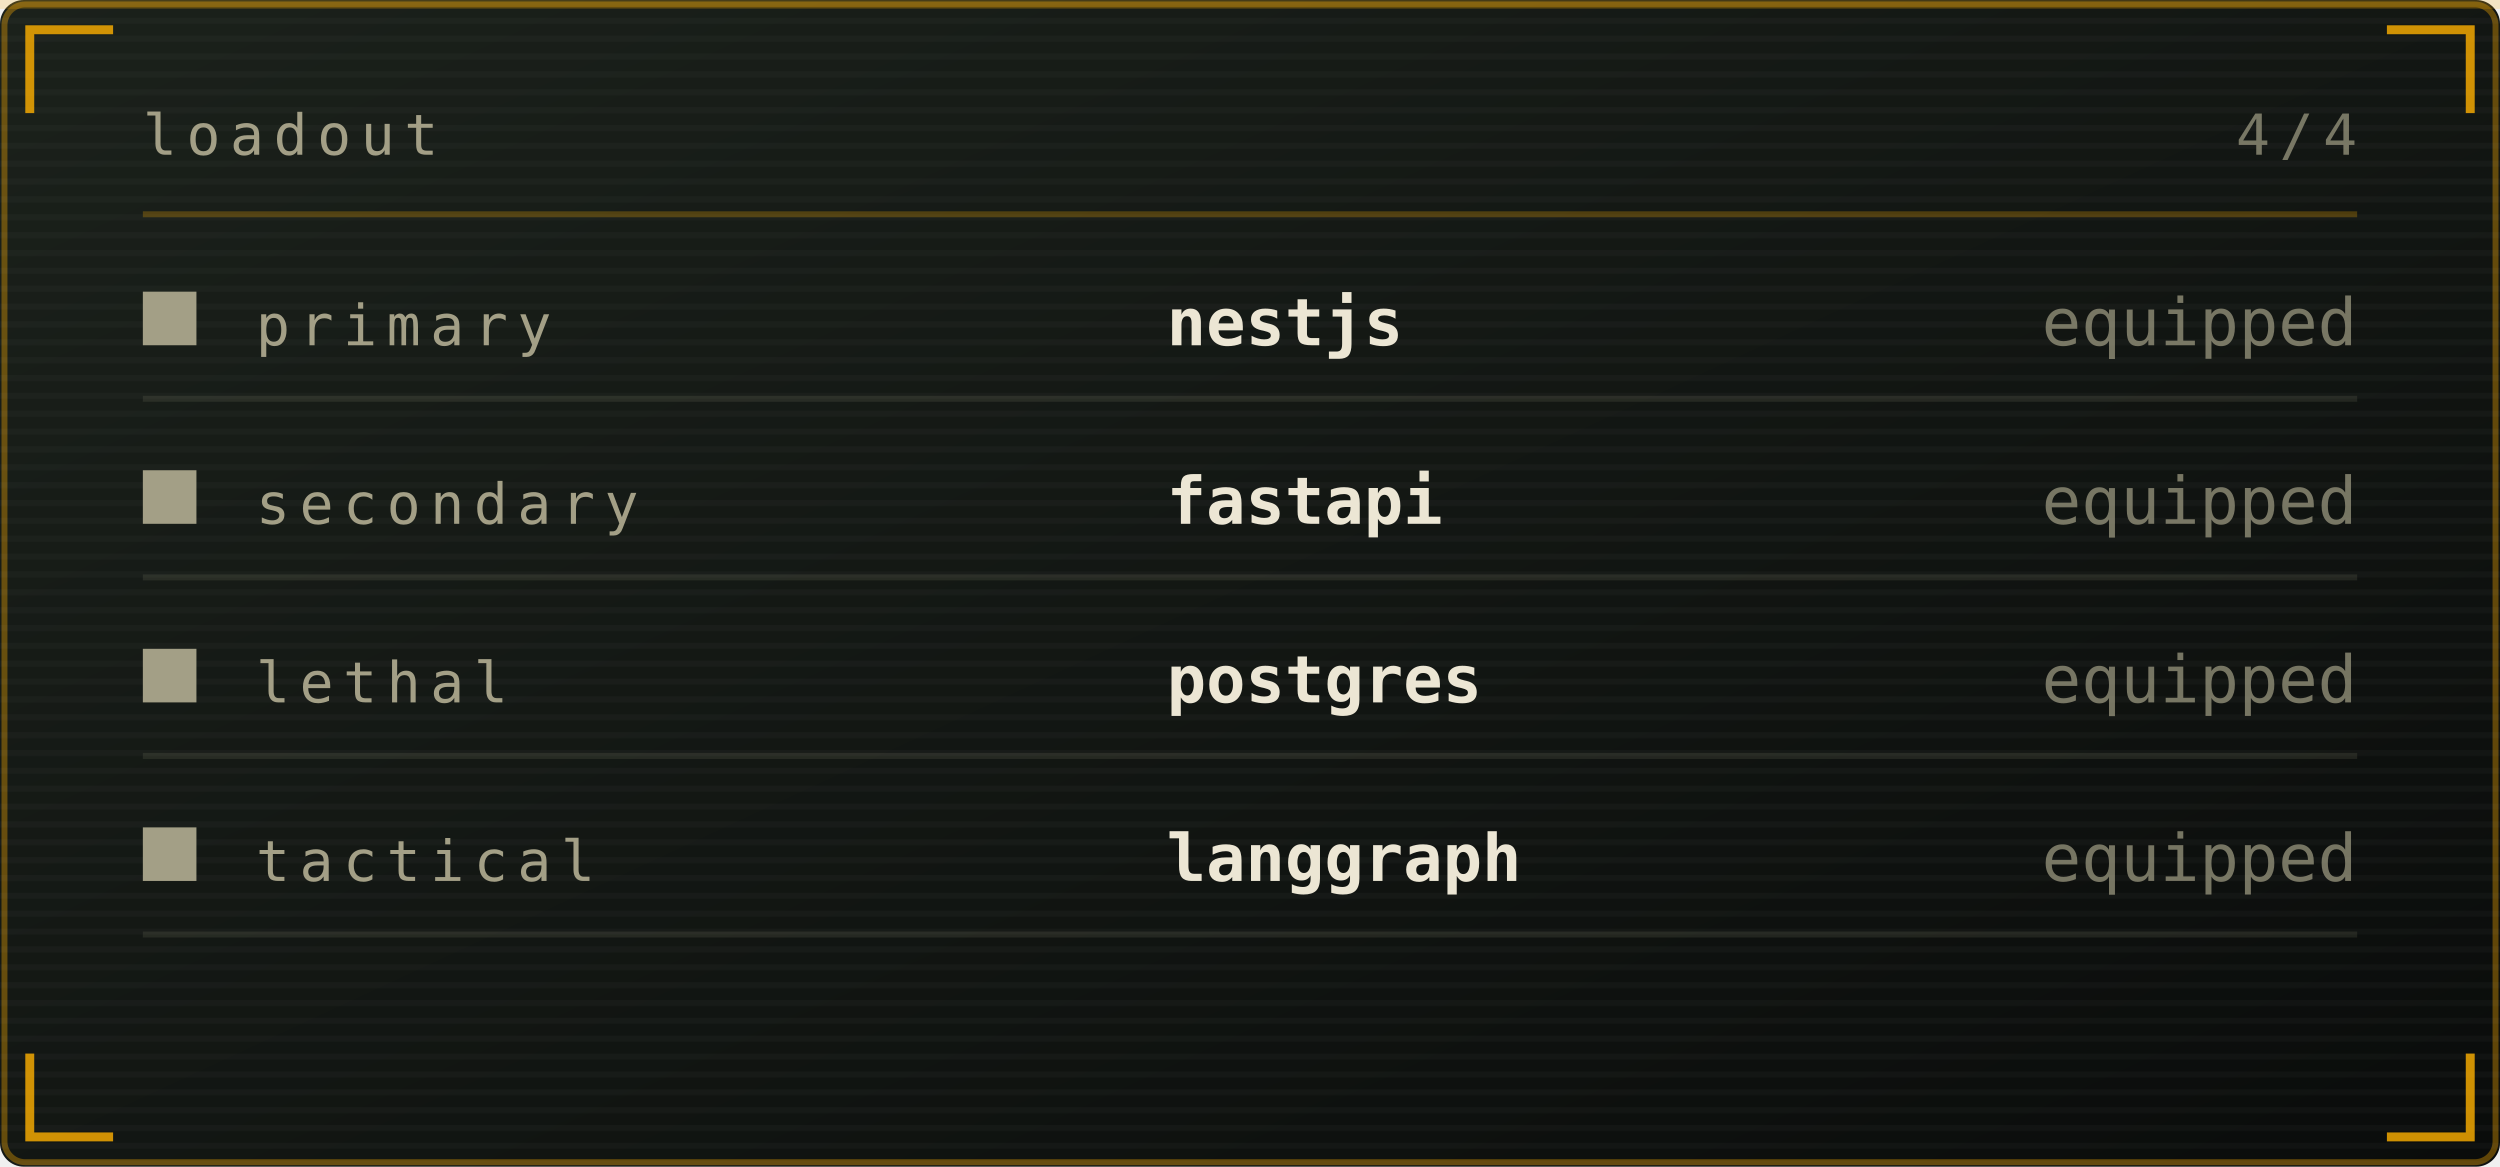
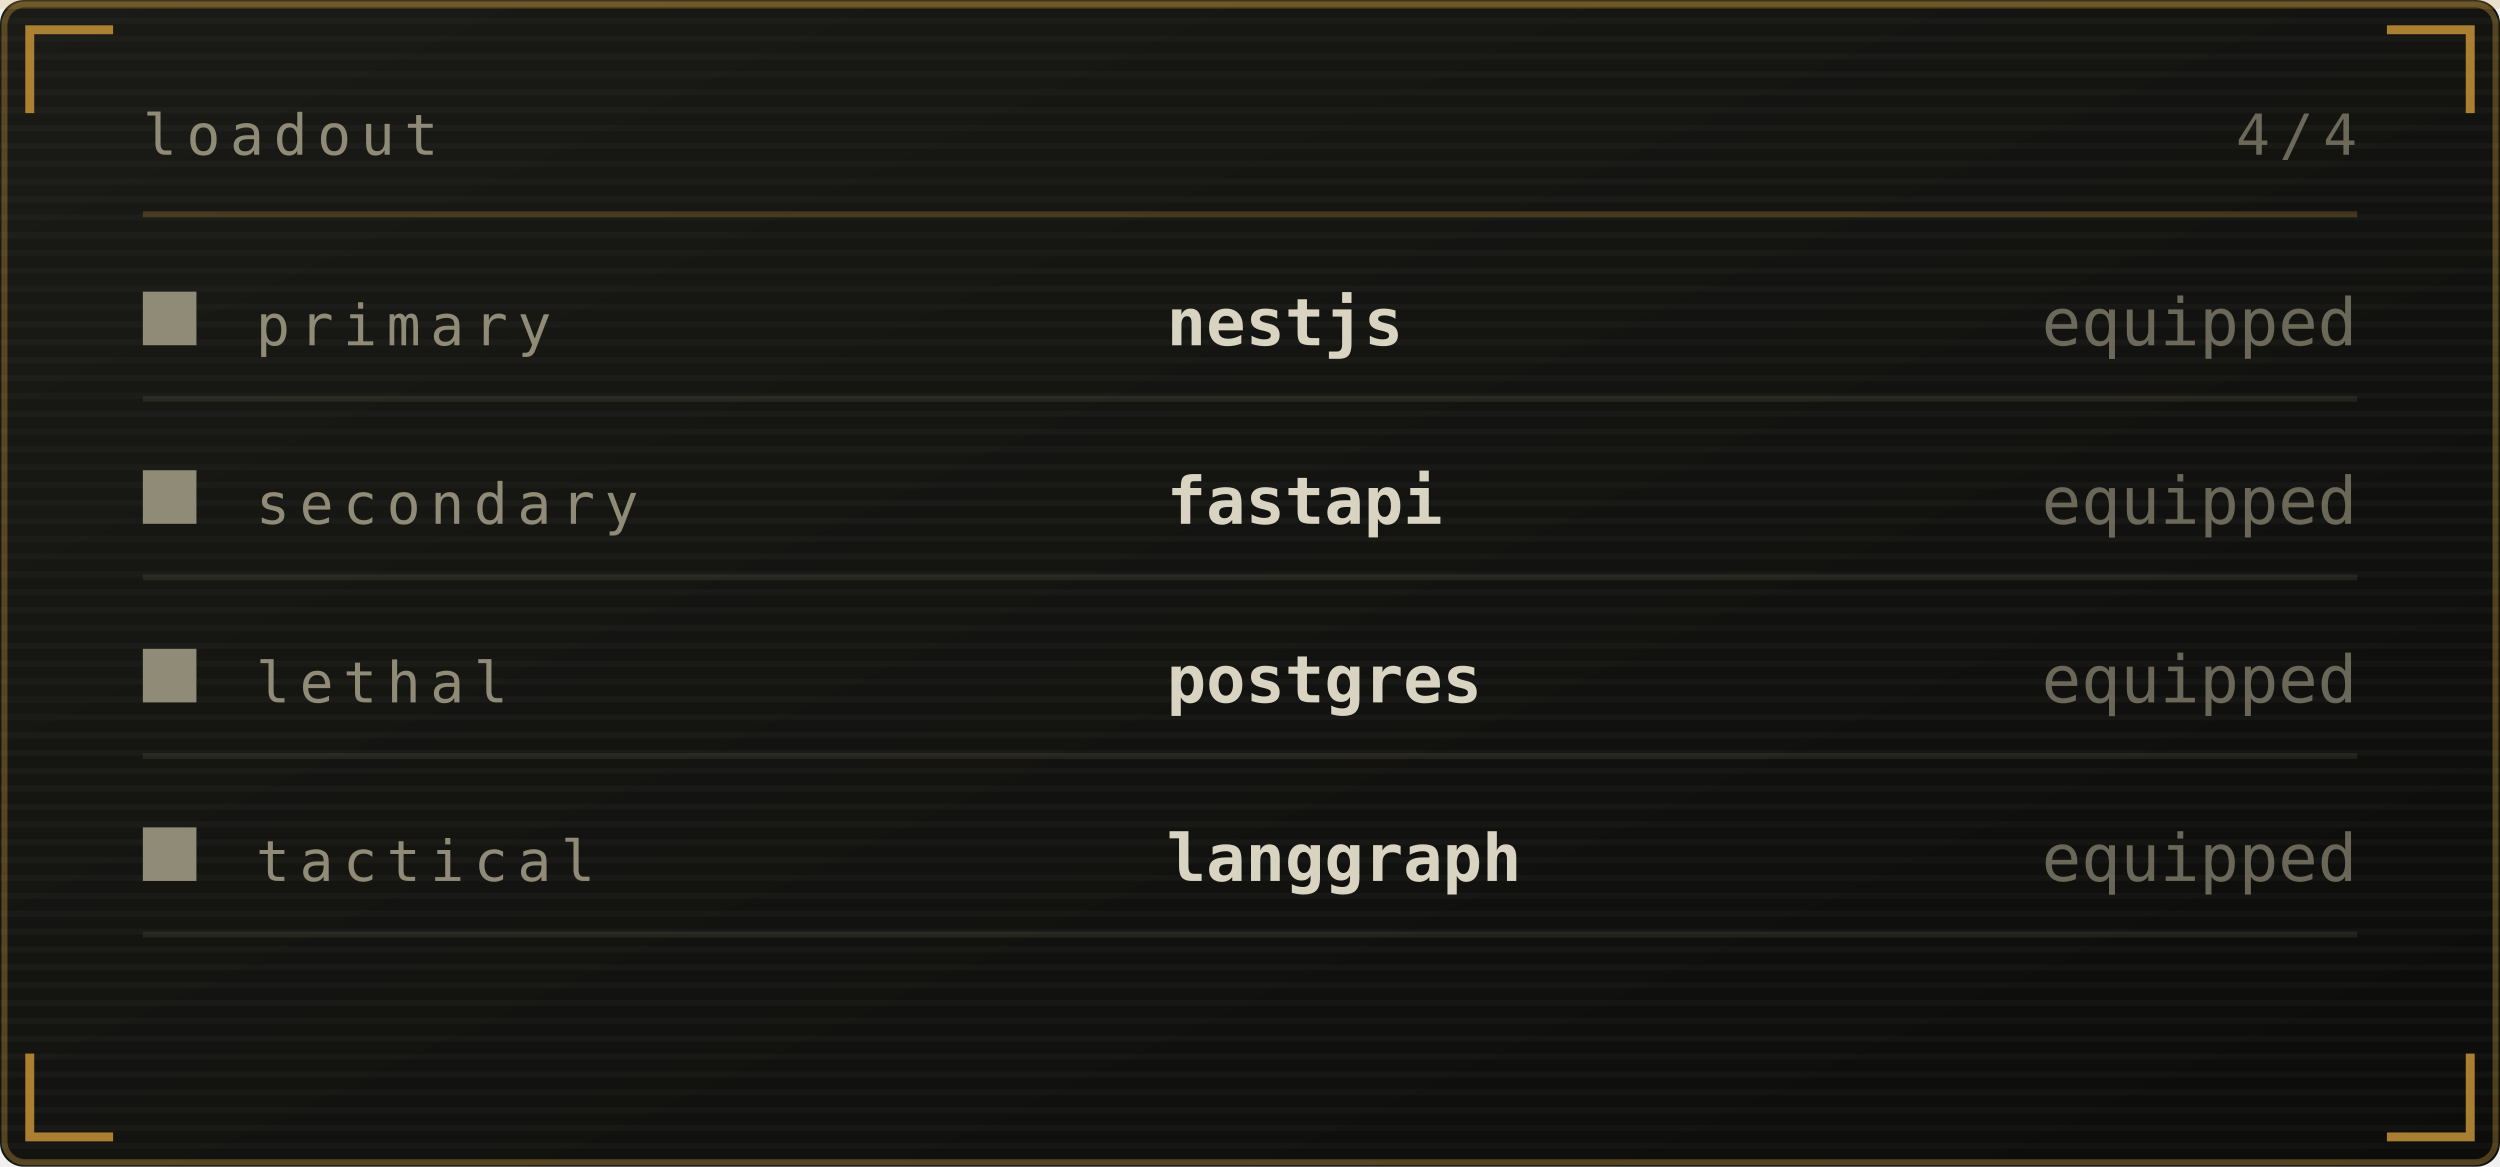
<svg xmlns="http://www.w3.org/2000/svg" viewBox="0 0 420 196" width="420" height="196" role="img" aria-labelledby="invt invd">
  <defs>
    <linearGradient id="invbg" x1="0" y1="0" x2="1" y2="1">
-       <stop offset="0" stop-color="#1b211b" />
-       <stop offset="1" stop-color="#0a0c0b" />
+       <stop offset="0" stop-color="#1a1b16" />
+       <stop offset="1" stop-color="#0c0d0b" />
    </linearGradient>
  </defs>
  <style>
    .mono{font-family:ui-monospace,SFMono-Regular,Menlo,Consolas,"DejaVu Sans Mono",monospace}
-     .lbl{font-size:9.5px;letter-spacing:1.6px;fill:#a39f86}
-     .big{font-size:31px;font-weight:700;fill:#ece6d4}
-     .med{font-size:15px;font-weight:700;fill:#ece6d4}
-     .sm{font-size:11px;fill:#ece6d4}
-     .dim{font-size:11px;fill:#a39f86}
+     .lbl{font-size:9.5px;letter-spacing:1.6px;fill:#908b77}
+     .big{font-size:31px;font-weight:700;fill:#d9d3c1}
+     .med{font-size:15px;font-weight:700;fill:#d9d3c1}
+     .sm{font-size:11px;fill:#d9d3c1}
+     .dim{font-size:11px;fill:#908b77}
    
    .pulse{animation:pulse 3.4s ease-in-out infinite}
    @keyframes pulse{0%,100%{opacity:1}50%{opacity:.62}}
</style>
  <rect width="420" height="196" rx="4" fill="url(#invbg)" />
-   <rect x="0.75" y="0.75" width="418.5" height="194.5" rx="3.5" fill="none" stroke="#ffb000" stroke-opacity="0.35" />
+   <rect x="0.75" y="0.75" width="418.5" height="194.5" rx="3.5" fill="none" stroke="#cf9a3a" stroke-opacity="0.35" />
  <defs>
    <pattern id="invscan" width="4" height="3" patternUnits="userSpaceOnUse">
      <rect width="4" height="1" fill="#ffffff" opacity="0.025" />
    </pattern>
  </defs>
  <rect width="420" height="196" rx="4" fill="url(#invscan)" />
-   <rect x="0" y="0" width="420" height="1.5" fill="#ffb000" opacity="0.18">
+   <rect x="0" y="0" width="420" height="1.5" fill="#cf9a3a" opacity="0.18">
    <animate attributeName="y" values="0;196;196" keyTimes="0;0.6;1" dur="7s" repeatCount="indefinite" />
  </rect>
-   <path d="M5 19V5H19M401 5H415V19M415 177V191H401M19 191H5V177" fill="none" stroke="#ffb000" stroke-width="1.5" stroke-opacity="0.8" />
+   <path d="M5 19V5H19M401 5H415V19M415 177V191H401M19 191H5V177" fill="none" stroke="#cf9a3a" stroke-width="1.5" stroke-opacity="0.8" />
  <text class="mono lbl" x="24" y="26">loadout</text>
  <text class="mono lbl" x="396" y="26" text-anchor="end" opacity="0.7">4/4</text>
-   <line x1="24" y1="36" x2="396" y2="36" stroke="#ffb000" stroke-opacity="0.25" />
-   <rect x="24" y="49" width="9" height="9" fill="#a39f86" />
+   <line x1="24" y1="36" x2="396" y2="36" stroke="#cf9a3a" stroke-opacity="0.25" />
+   <rect x="24" y="49" width="9" height="9" fill="#908b77" />
  <text class="mono lbl" x="43" y="58">primary</text>
  <text class="mono sm" x="196" y="58" font-weight="700">nestjs</text>
  <text class="mono dim" x="396" y="58" text-anchor="end" font-size="9" opacity="0.7">equipped</text>
-   <line x1="24" y1="67" x2="396" y2="67" stroke="#a39f86" stroke-opacity="0.14" />
-   <rect x="24" y="79" width="9" height="9" fill="#a39f86" />
+   <line x1="24" y1="67" x2="396" y2="67" stroke="#908b77" stroke-opacity="0.14" />
+   <rect x="24" y="79" width="9" height="9" fill="#908b77" />
  <text class="mono lbl" x="43" y="88">secondary</text>
  <text class="mono sm" x="196" y="88" font-weight="700">fastapi</text>
  <text class="mono dim" x="396" y="88" text-anchor="end" font-size="9" opacity="0.7">equipped</text>
-   <line x1="24" y1="97" x2="396" y2="97" stroke="#a39f86" stroke-opacity="0.14" />
-   <rect x="24" y="109" width="9" height="9" fill="#a39f86" />
+   <line x1="24" y1="97" x2="396" y2="97" stroke="#908b77" stroke-opacity="0.14" />
+   <rect x="24" y="109" width="9" height="9" fill="#908b77" />
  <text class="mono lbl" x="43" y="118">lethal</text>
  <text class="mono sm" x="196" y="118" font-weight="700">postgres</text>
  <text class="mono dim" x="396" y="118" text-anchor="end" font-size="9" opacity="0.7">equipped</text>
-   <line x1="24" y1="127" x2="396" y2="127" stroke="#a39f86" stroke-opacity="0.14" />
-   <rect x="24" y="139" width="9" height="9" fill="#a39f86" />
+   <line x1="24" y1="127" x2="396" y2="127" stroke="#908b77" stroke-opacity="0.14" />
+   <rect x="24" y="139" width="9" height="9" fill="#908b77" />
  <text class="mono lbl" x="43" y="148">tactical</text>
  <text class="mono sm" x="196" y="148" font-weight="700">langgraph</text>
  <text class="mono dim" x="396" y="148" text-anchor="end" font-size="9" opacity="0.7">equipped</text>
-   <line x1="24" y1="157" x2="396" y2="157" stroke="#a39f86" stroke-opacity="0.14" />
+   <line x1="24" y1="157" x2="396" y2="157" stroke="#908b77" stroke-opacity="0.14" />
</svg>
